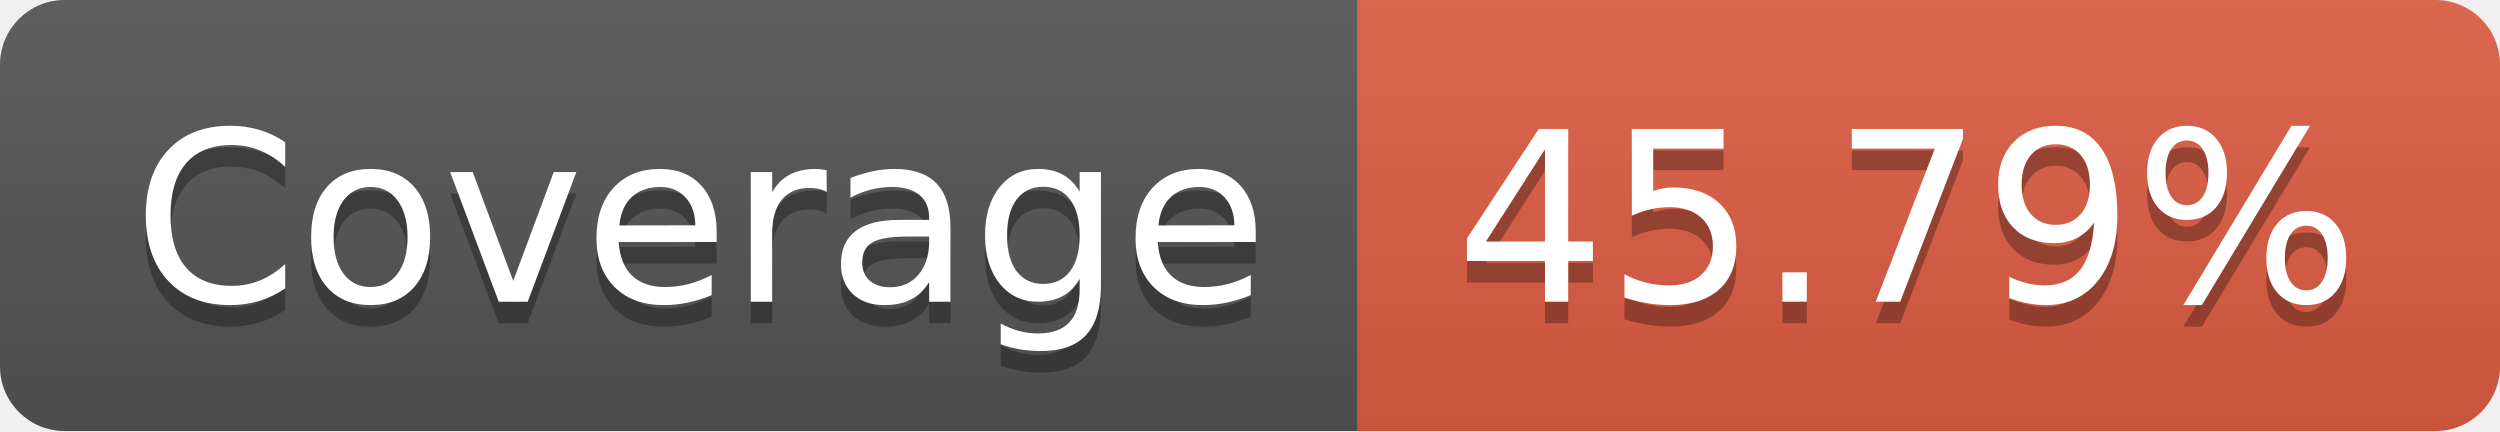
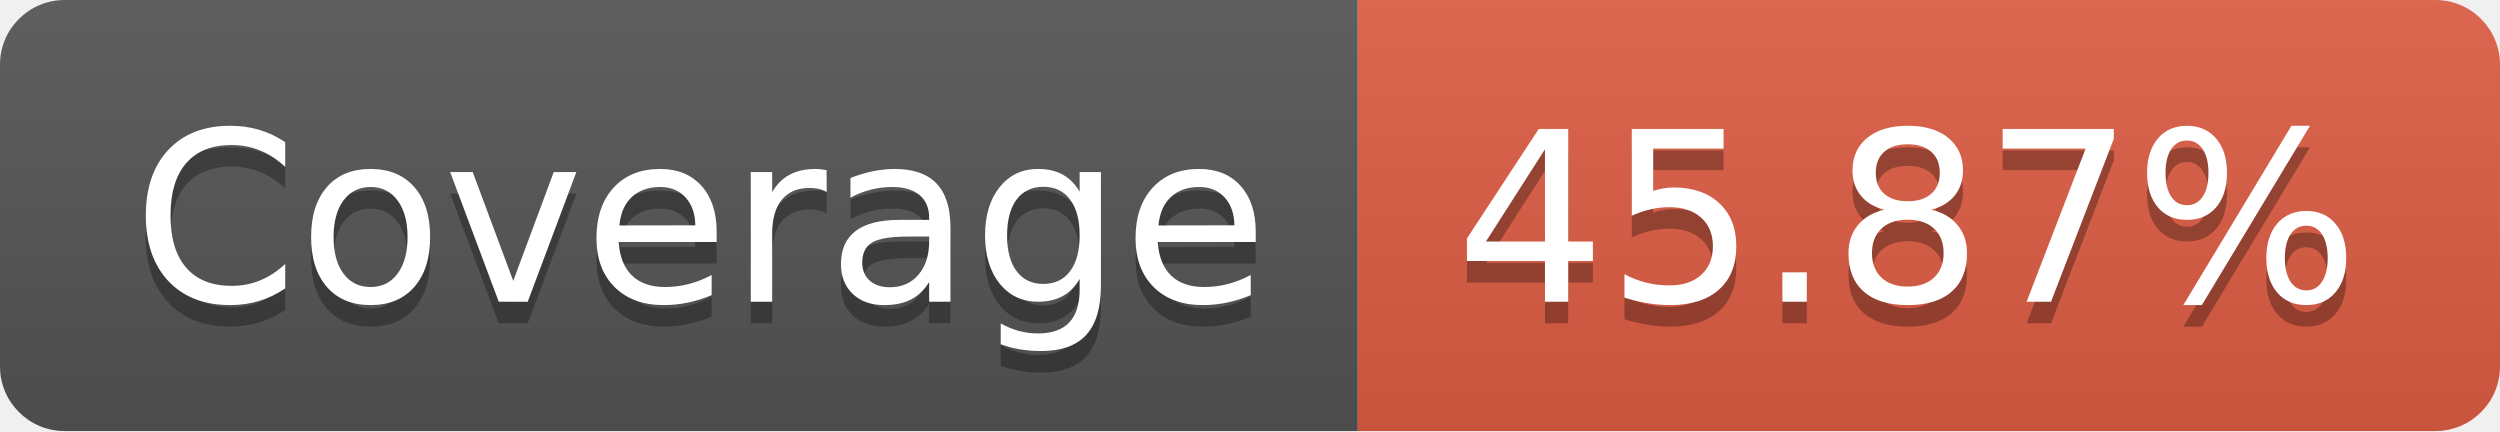
- <svg xmlns="http://www.w3.org/2000/svg" width="116" height="20" role="img" aria-label="Coverage: 45.79%">
+ <svg xmlns="http://www.w3.org/2000/svg" width="116" height="20" role="img" aria-label="Coverage: 45.87%">
  <linearGradient id="s" x2="0" y2="100%">
    <stop offset="0" stop-color="#bbb" stop-opacity=".1" />
    <stop offset="1" stop-opacity=".1" />
  </linearGradient>
  <clipPath id="r">
    <rect width="116" height="20" rx="3" fill="#fff" />
  </clipPath>
  <g clip-path="url(#r)">
    <rect width="63" height="20" fill="#555" />
    <rect x="63" width="53" height="20" fill="#e05d44" />
    <rect width="116" height="20" fill="url(#s)" />
  </g>
  <g fill="#fff" text-anchor="middle" font-family="Verdana,Geneva,DejaVu Sans,sans-serif" text-rendering="geometricPrecision" font-size="110">
    <text aria-hidden="true" x="325" y="150" fill="#010101" fill-opacity=".3" transform="scale(.1)" textLength="530">Coverage</text>
    <text x="325" y="140" transform="scale(.1)" fill="#fff" textLength="530">Coverage</text>
-     <text aria-hidden="true" x="885" y="150" fill="#010101" fill-opacity=".3" transform="scale(.1)" textLength="430">45.79%</text>
-     <text x="885" y="140" transform="scale(.1)" fill="#fff" textLength="430">45.79%</text>
+     <text aria-hidden="true" x="885" y="150" fill="#010101" fill-opacity=".3" transform="scale(.1)" textLength="430">45.87%</text>
+     <text x="885" y="140" transform="scale(.1)" fill="#fff" textLength="430">45.87%</text>
  </g>
</svg>
